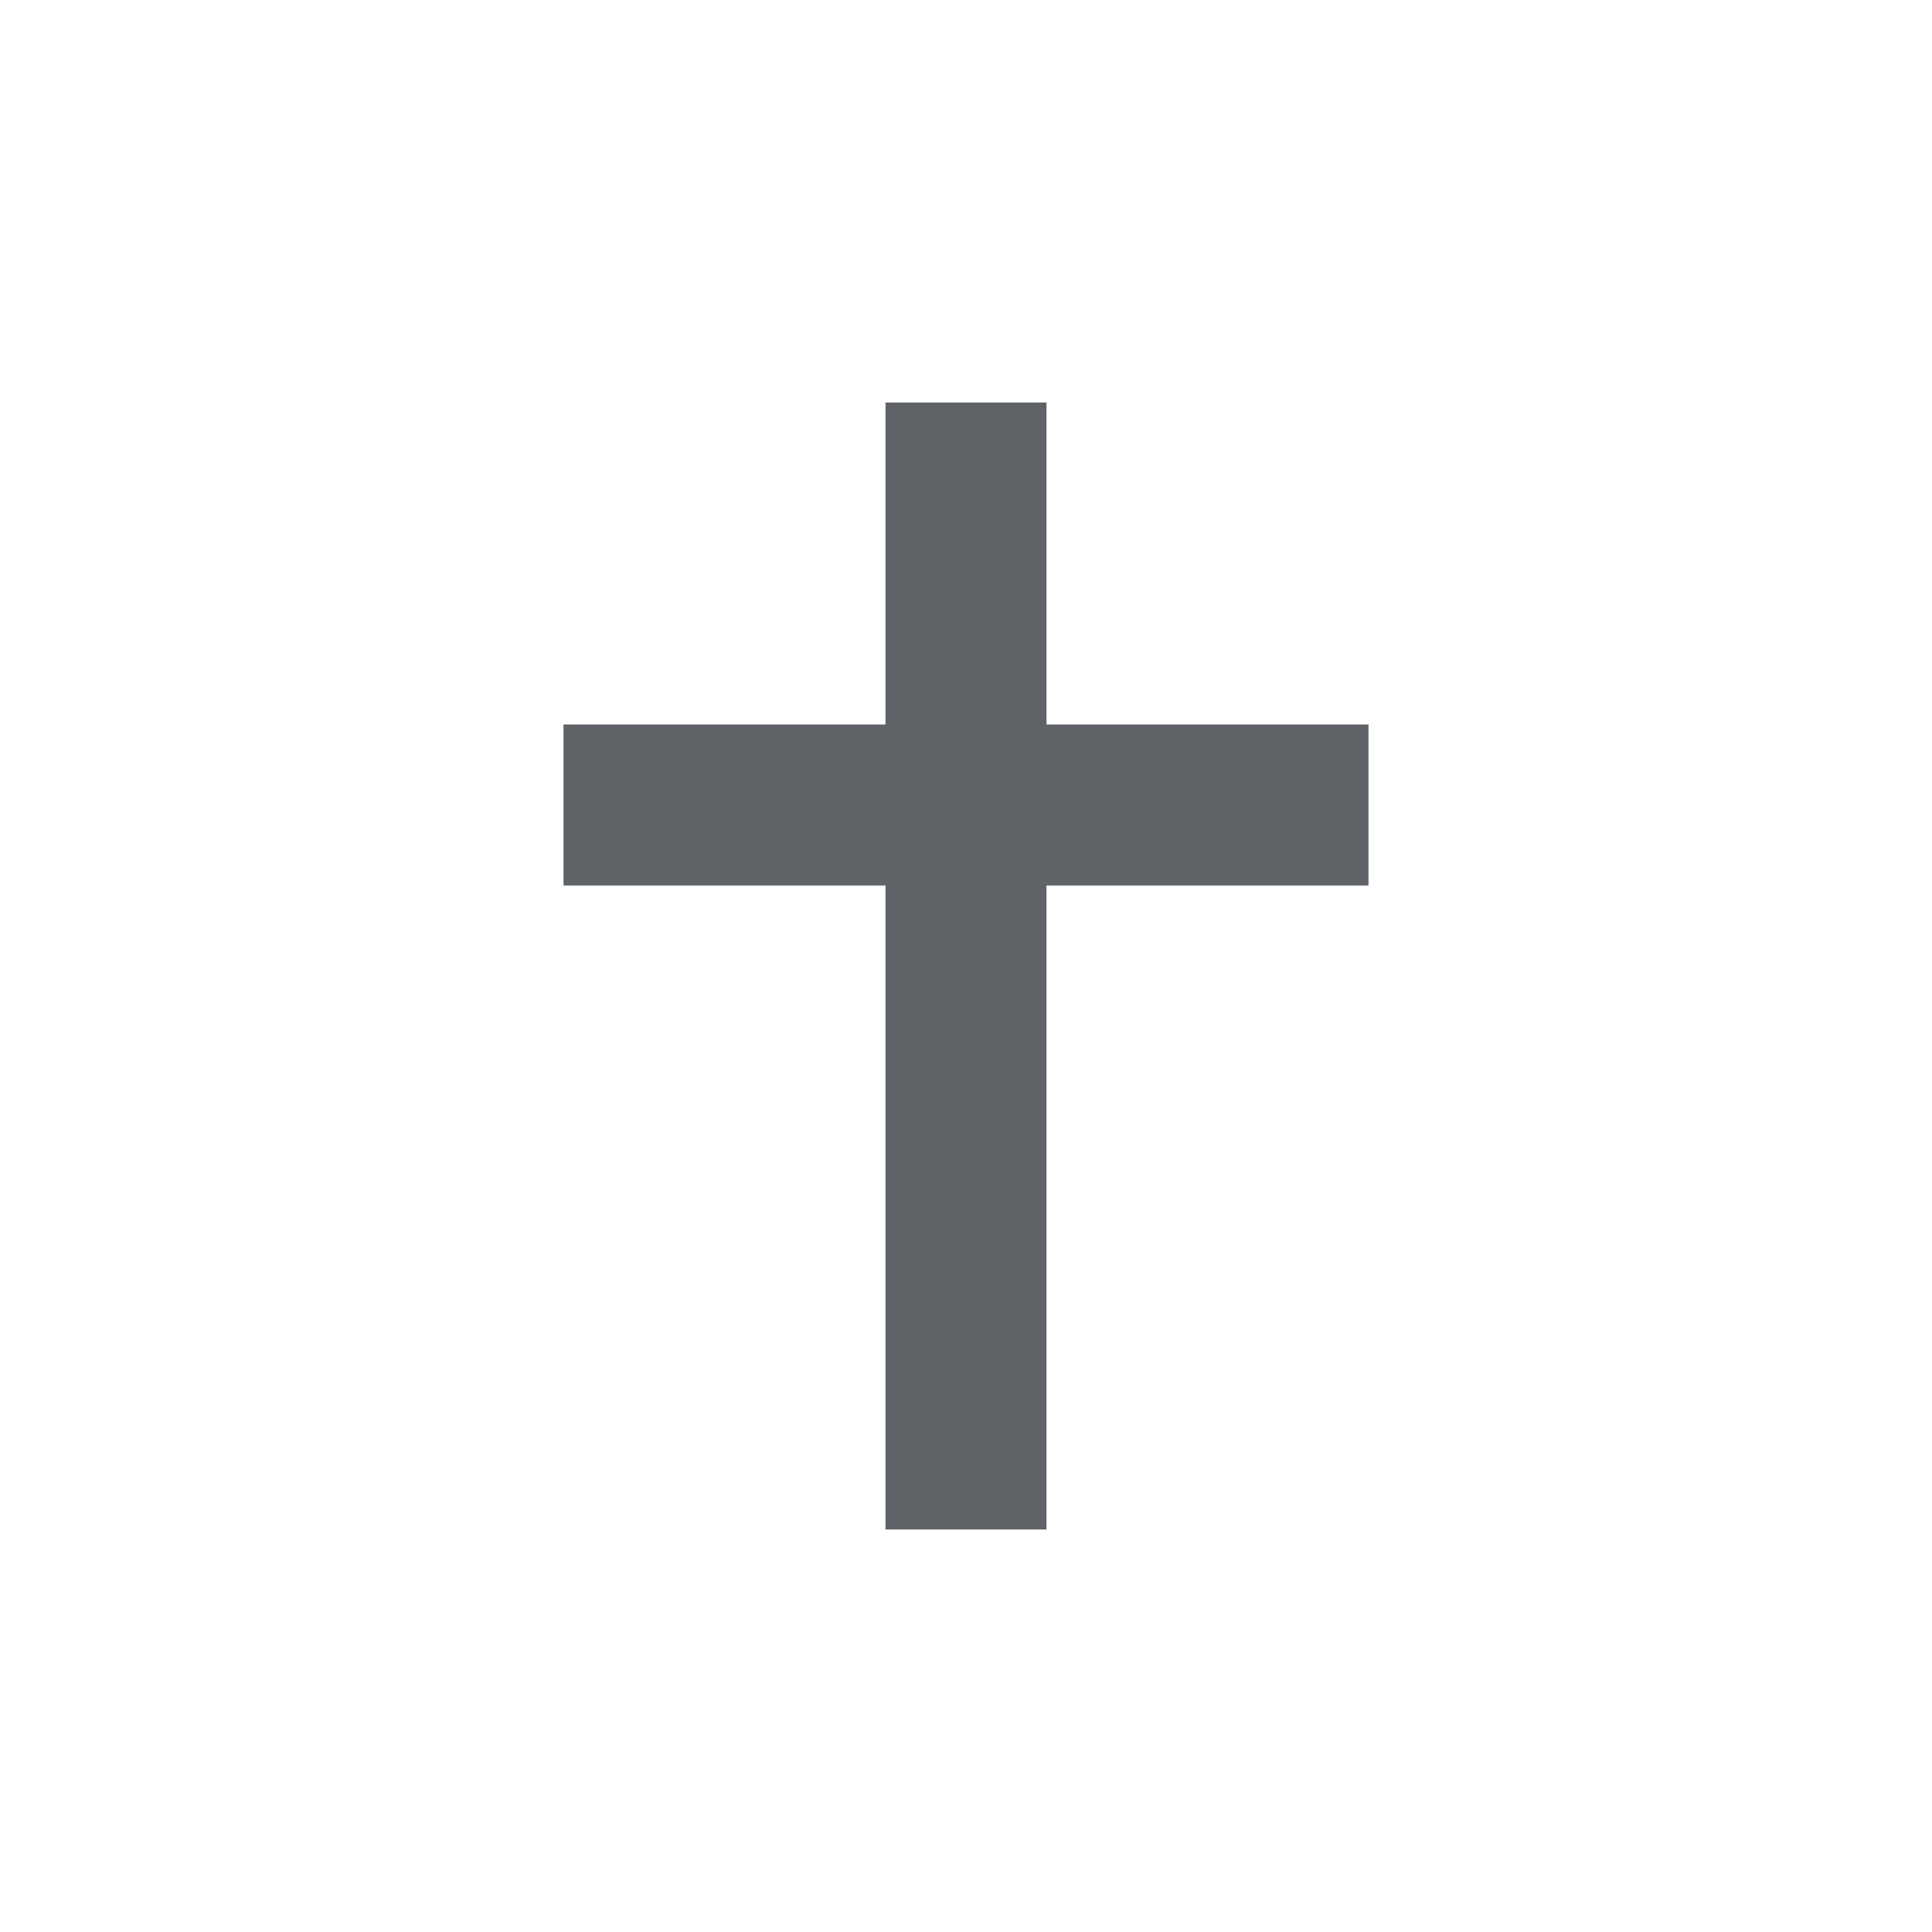
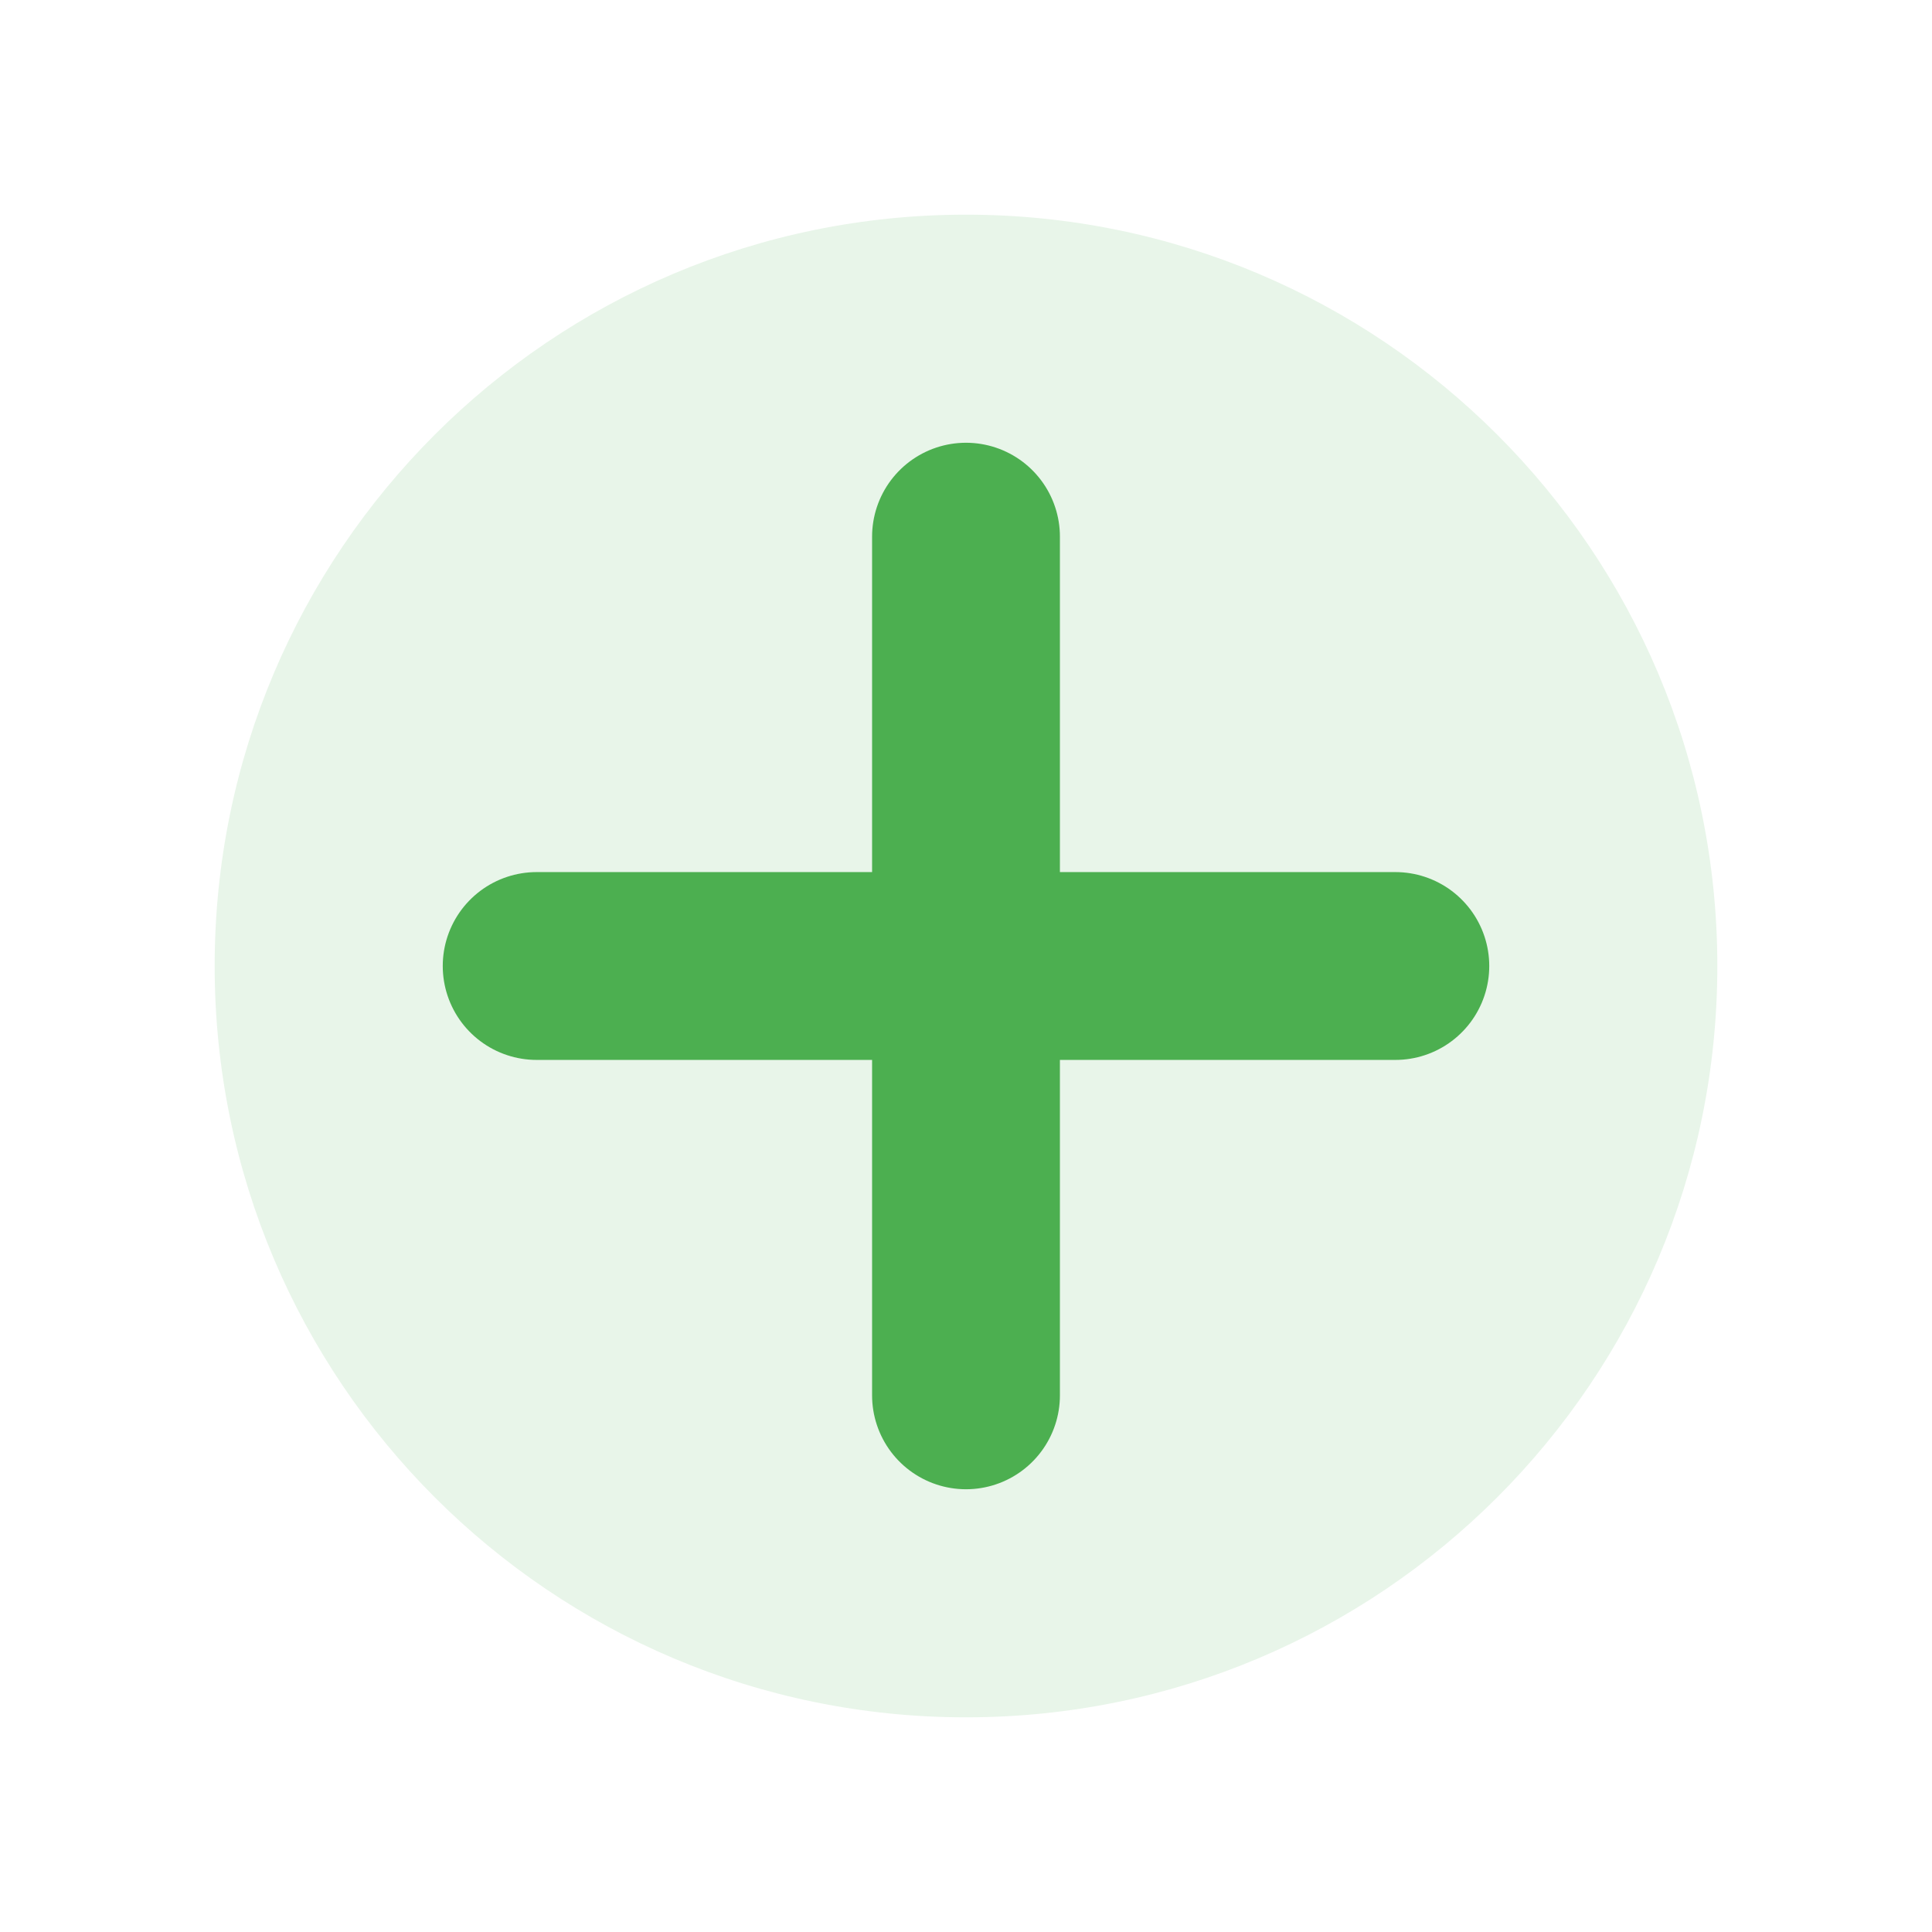
<svg xmlns="http://www.w3.org/2000/svg" width="36" height="36" viewBox="0 0 36 36">
-   <path fill="#5f6368" d="M19.5 7.5h-3v6h-6v3h6v12h3v-12h6v-3h-6v-6z" />
+   <circle cx="18" cy="18" r="14" fill="#E8F5E9" />
+   <line x1="18" y1="10" x2="18" y2="26" stroke="#4CAF50" stroke-width="3.5" stroke-linecap="round" />
+   <line x1="10" y1="18" x2="26" y2="18" stroke="#4CAF50" stroke-width="3.5" stroke-linecap="round" />
</svg>
